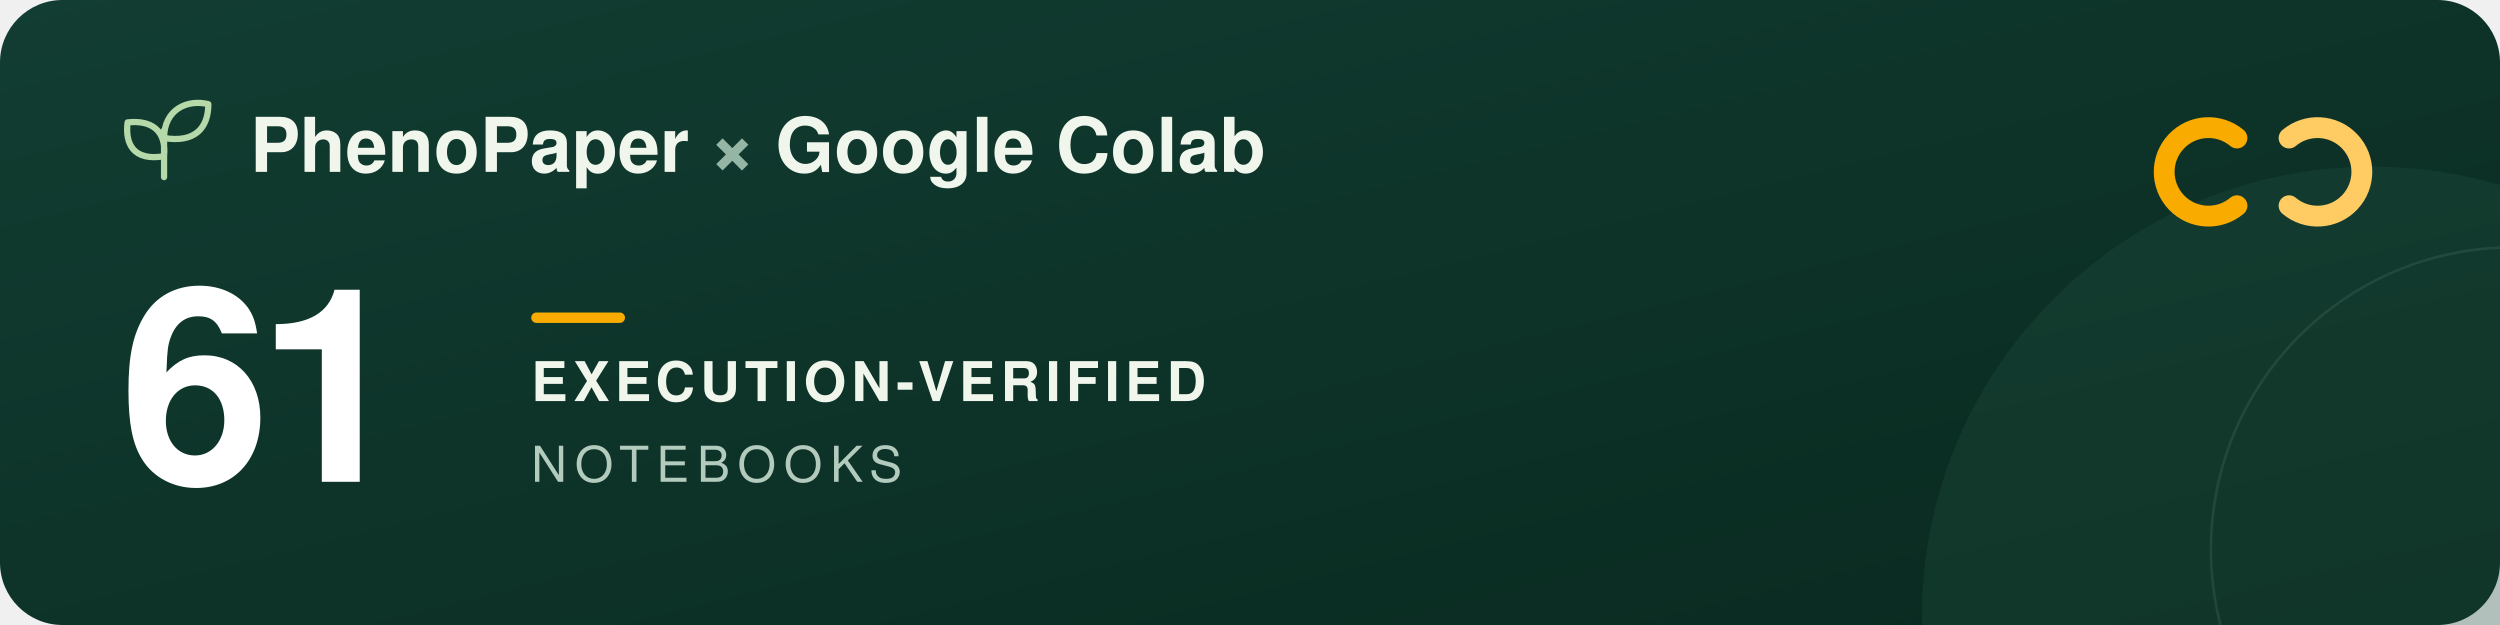
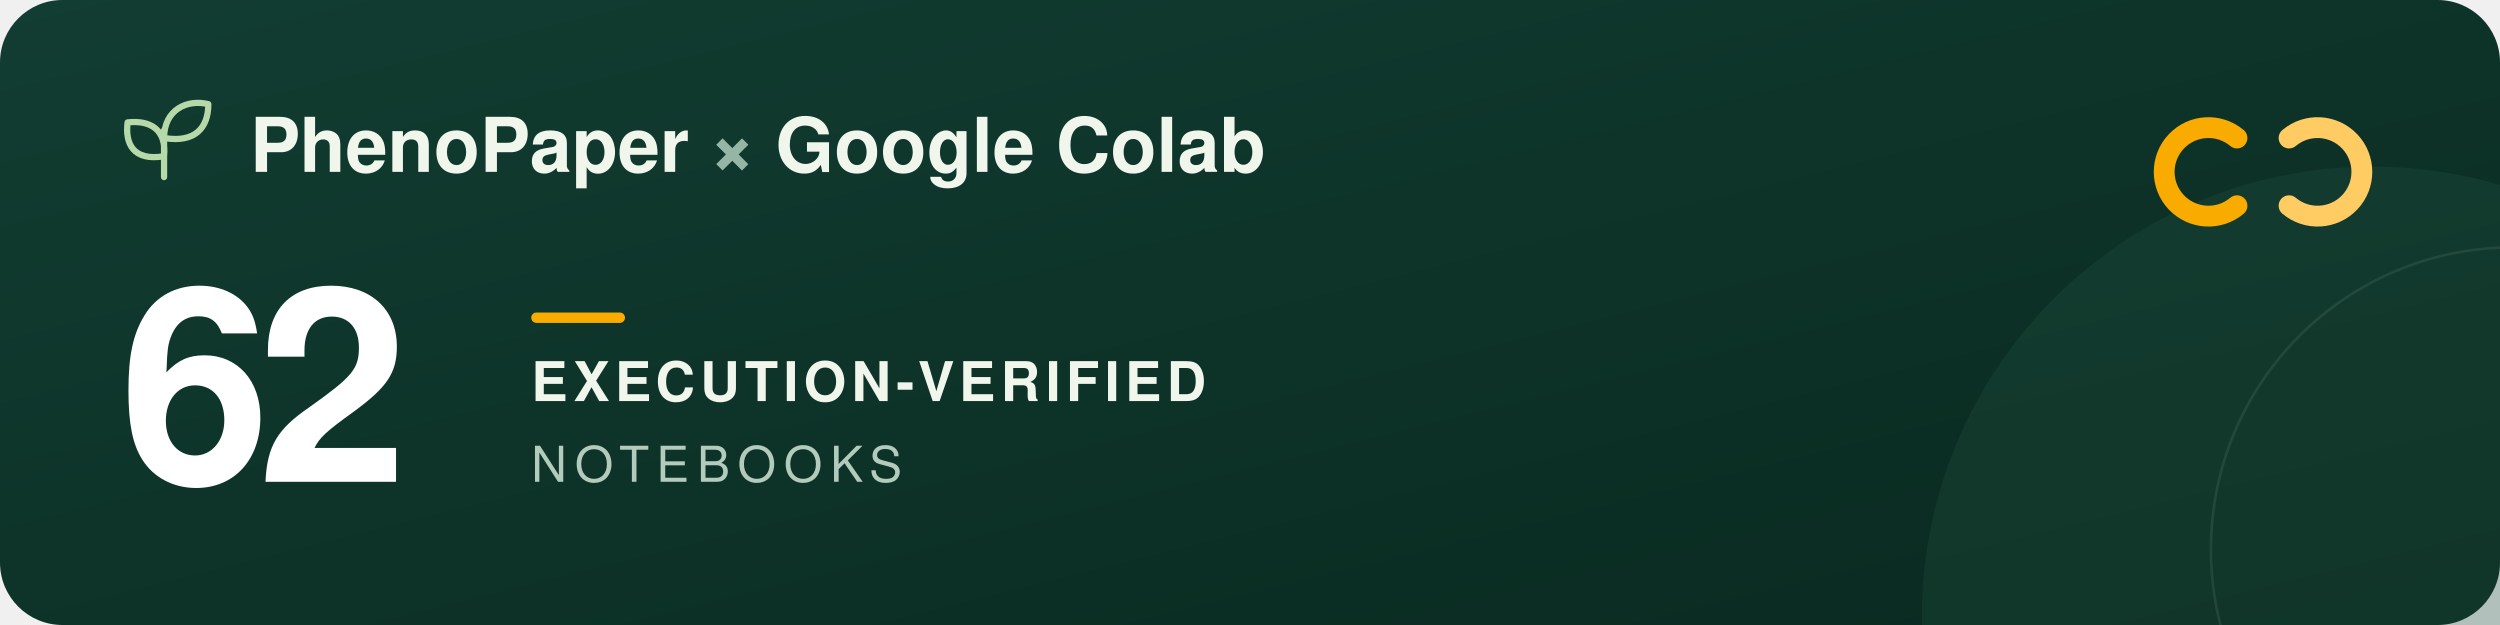
<svg xmlns="http://www.w3.org/2000/svg" width="960" height="240" viewBox="0 0 960 240" role="img" aria-labelledby="title description">
  <defs>
    <linearGradient id="forest" x2="1" y2="1">
      <stop stop-color="#123d32" />
      <stop offset="1" stop-color="#09291f" />
    </linearGradient>
  </defs>
  <rect width="960" height="240" rx="24" fill="url(#forest)" />
  <circle cx="911" cy="237" r="173" fill="#205240" opacity=".3" />
  <circle cx="965" cy="211" r="116" fill="none" stroke="#a5c6ad" stroke-opacity=".12" />
  <g transform="translate(48 39)" fill="none" stroke="#b5d9a9" stroke-width="2.4" stroke-linecap="round" stroke-linejoin="round">
    <path d="M15 29V11M15 21C3 23 0 16 1 8c9-1 15 3 14 13ZM15 14C15 3 24-1 32 1c0 9-5 15-17 13Z" />
  </g>
  <g font-family="-apple-system, BlinkMacSystemFont, 'Segoe UI', Helvetica, Arial, sans-serif">
    <text x="96" y="66" fill="#f1f6ed" font-size="29" font-weight="600">PhenoPaper <tspan fill="#95b6a5">×</tspan> Google Colab</text>
-     <text x="46" y="185" fill="#ffffff" font-size="104" font-weight="700" letter-spacing="-5">61</text>
+     <text x="46" y="185" fill="#ffffff" font-size="104" font-weight="700" letter-spacing="-5">62</text>
    <rect x="204" y="120" width="36" height="4" rx="2" fill="#f9ab00" />
    <text x="204" y="154" fill="#f1f6ed" font-size="21" font-weight="600" letter-spacing="2">EXECUTION-VERIFIED</text>
    <text x="204" y="185" fill="#b2cbbc" font-size="19" font-weight="500" letter-spacing="3">NOTEBOOKS</text>
  </g>
  <g transform="translate(832 44)" fill="none" stroke-width="8" stroke-linecap="round">
    <path d="M27 9a17 17 0 1 0 0 26" stroke="#f9ab00" />
    <path d="M47 9a17 17 0 1 1 0 26" stroke="#ffcc64" />
  </g>
</svg>
